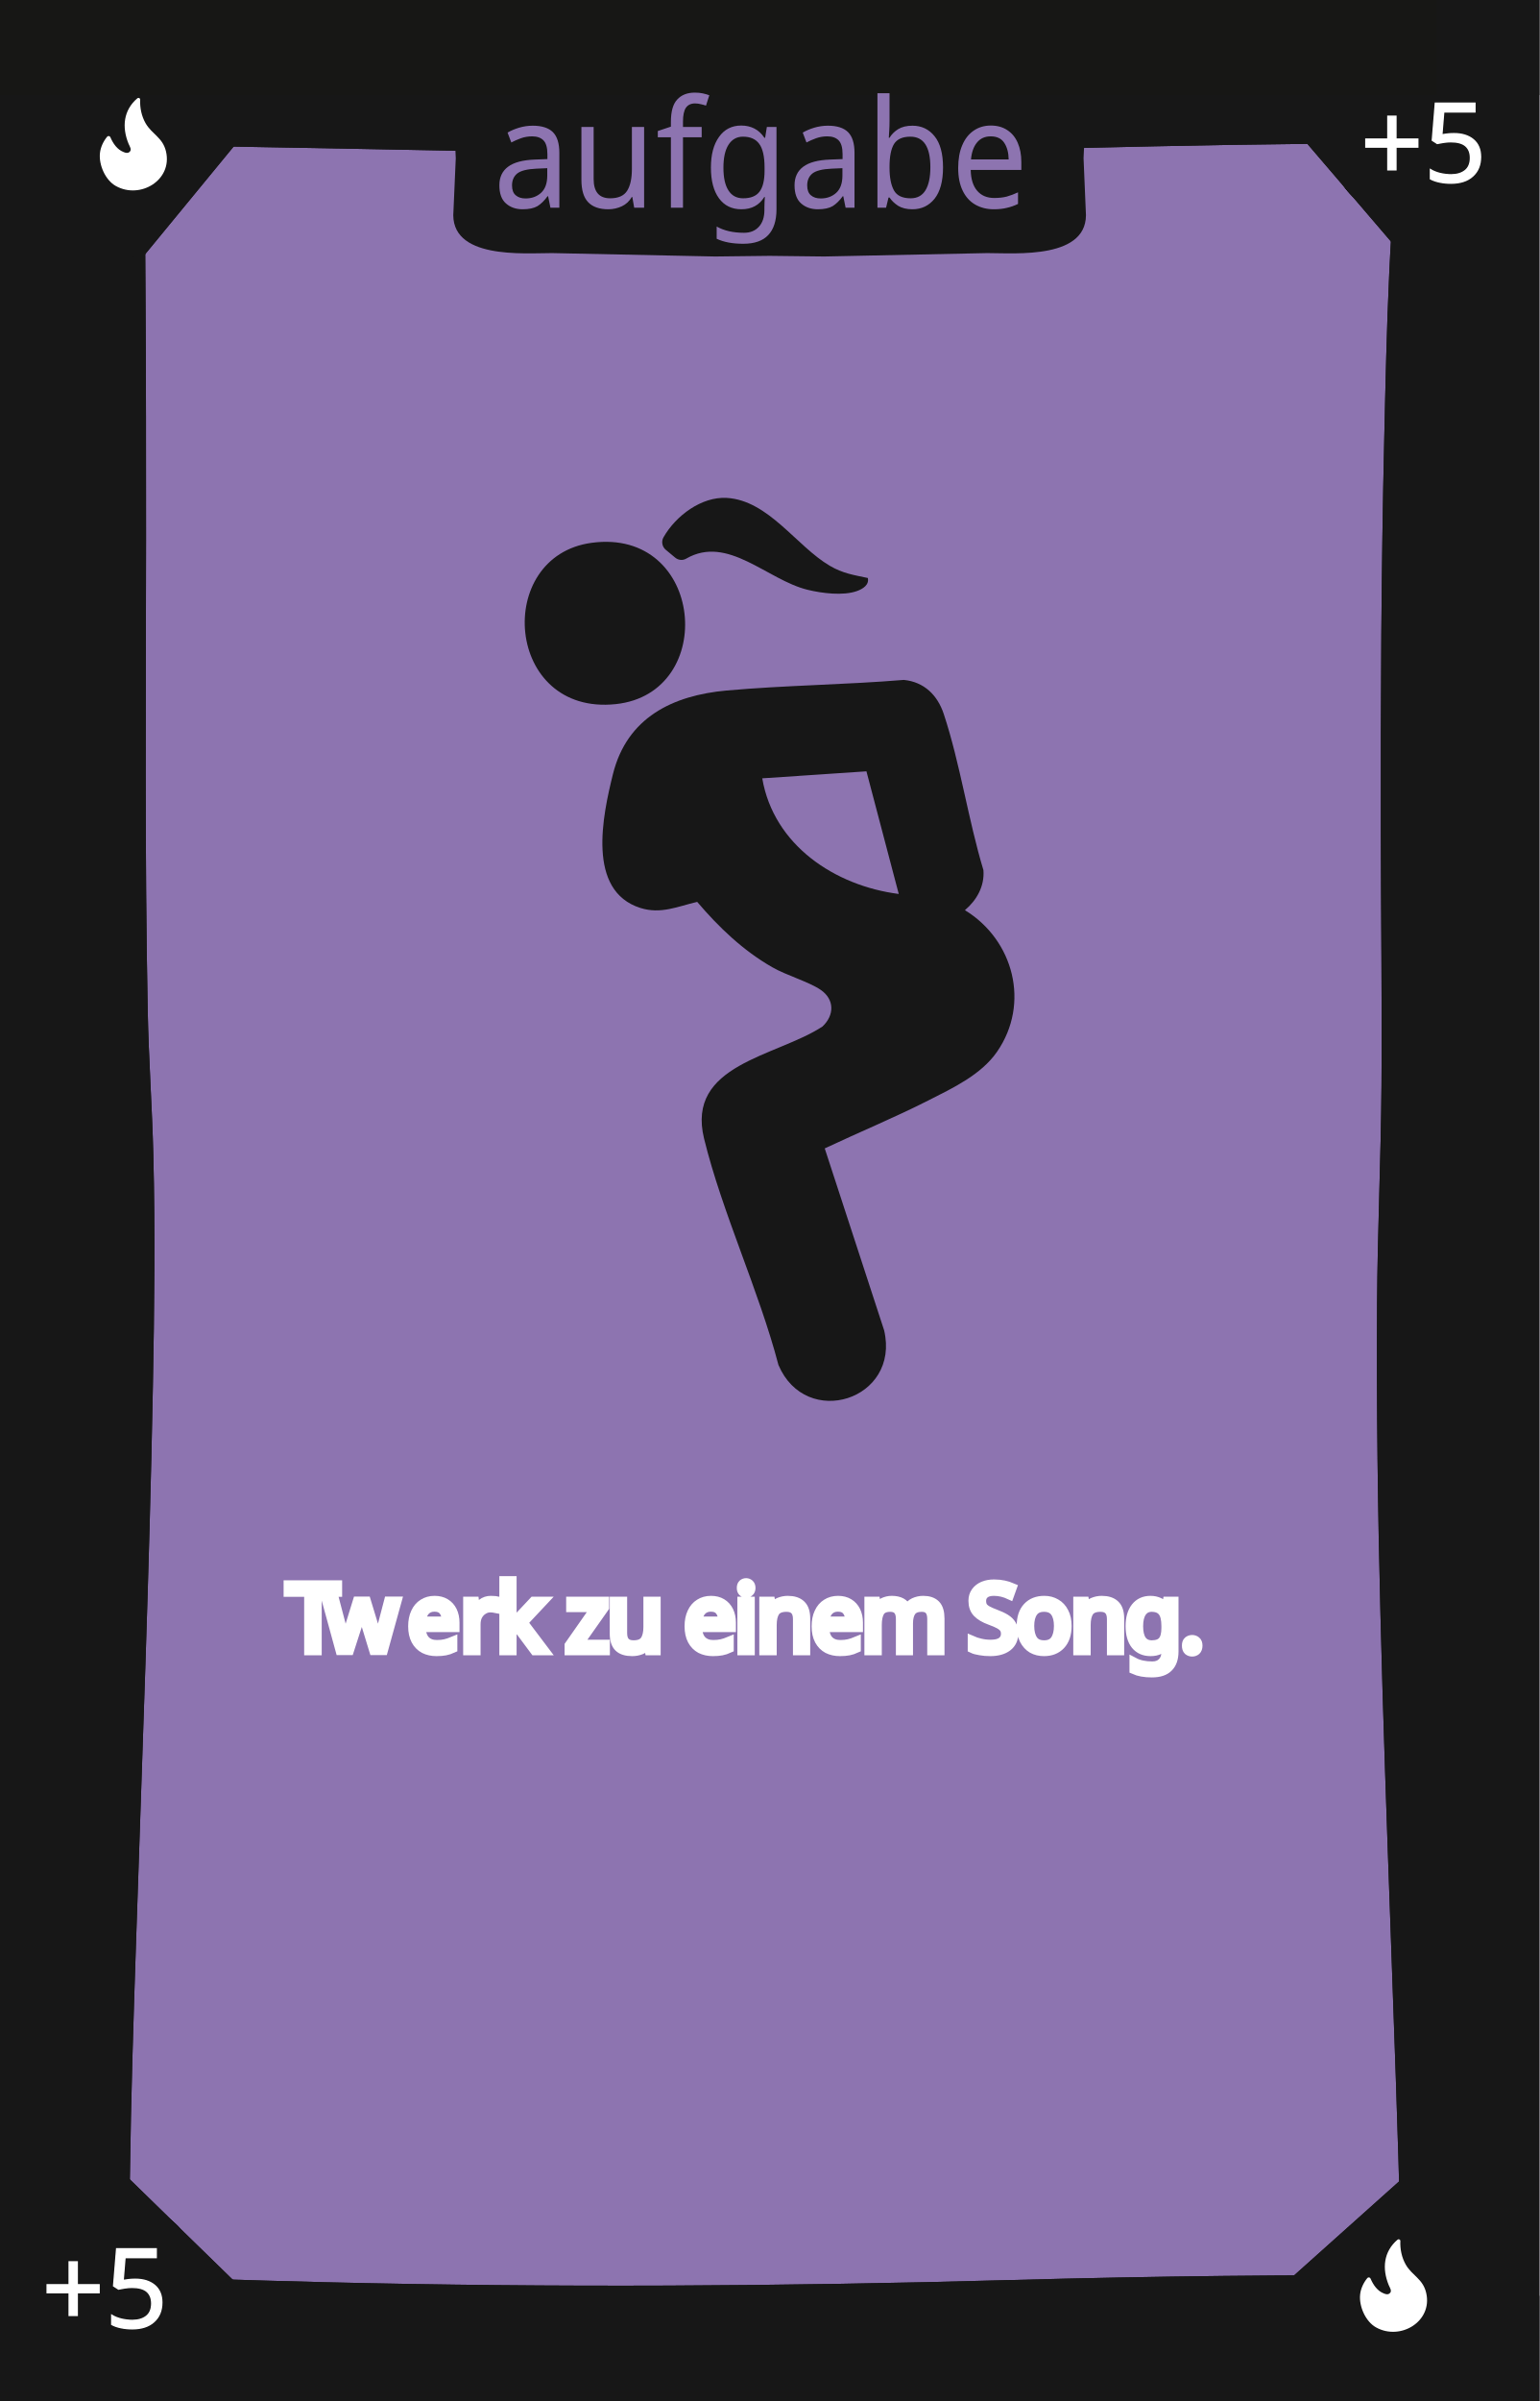
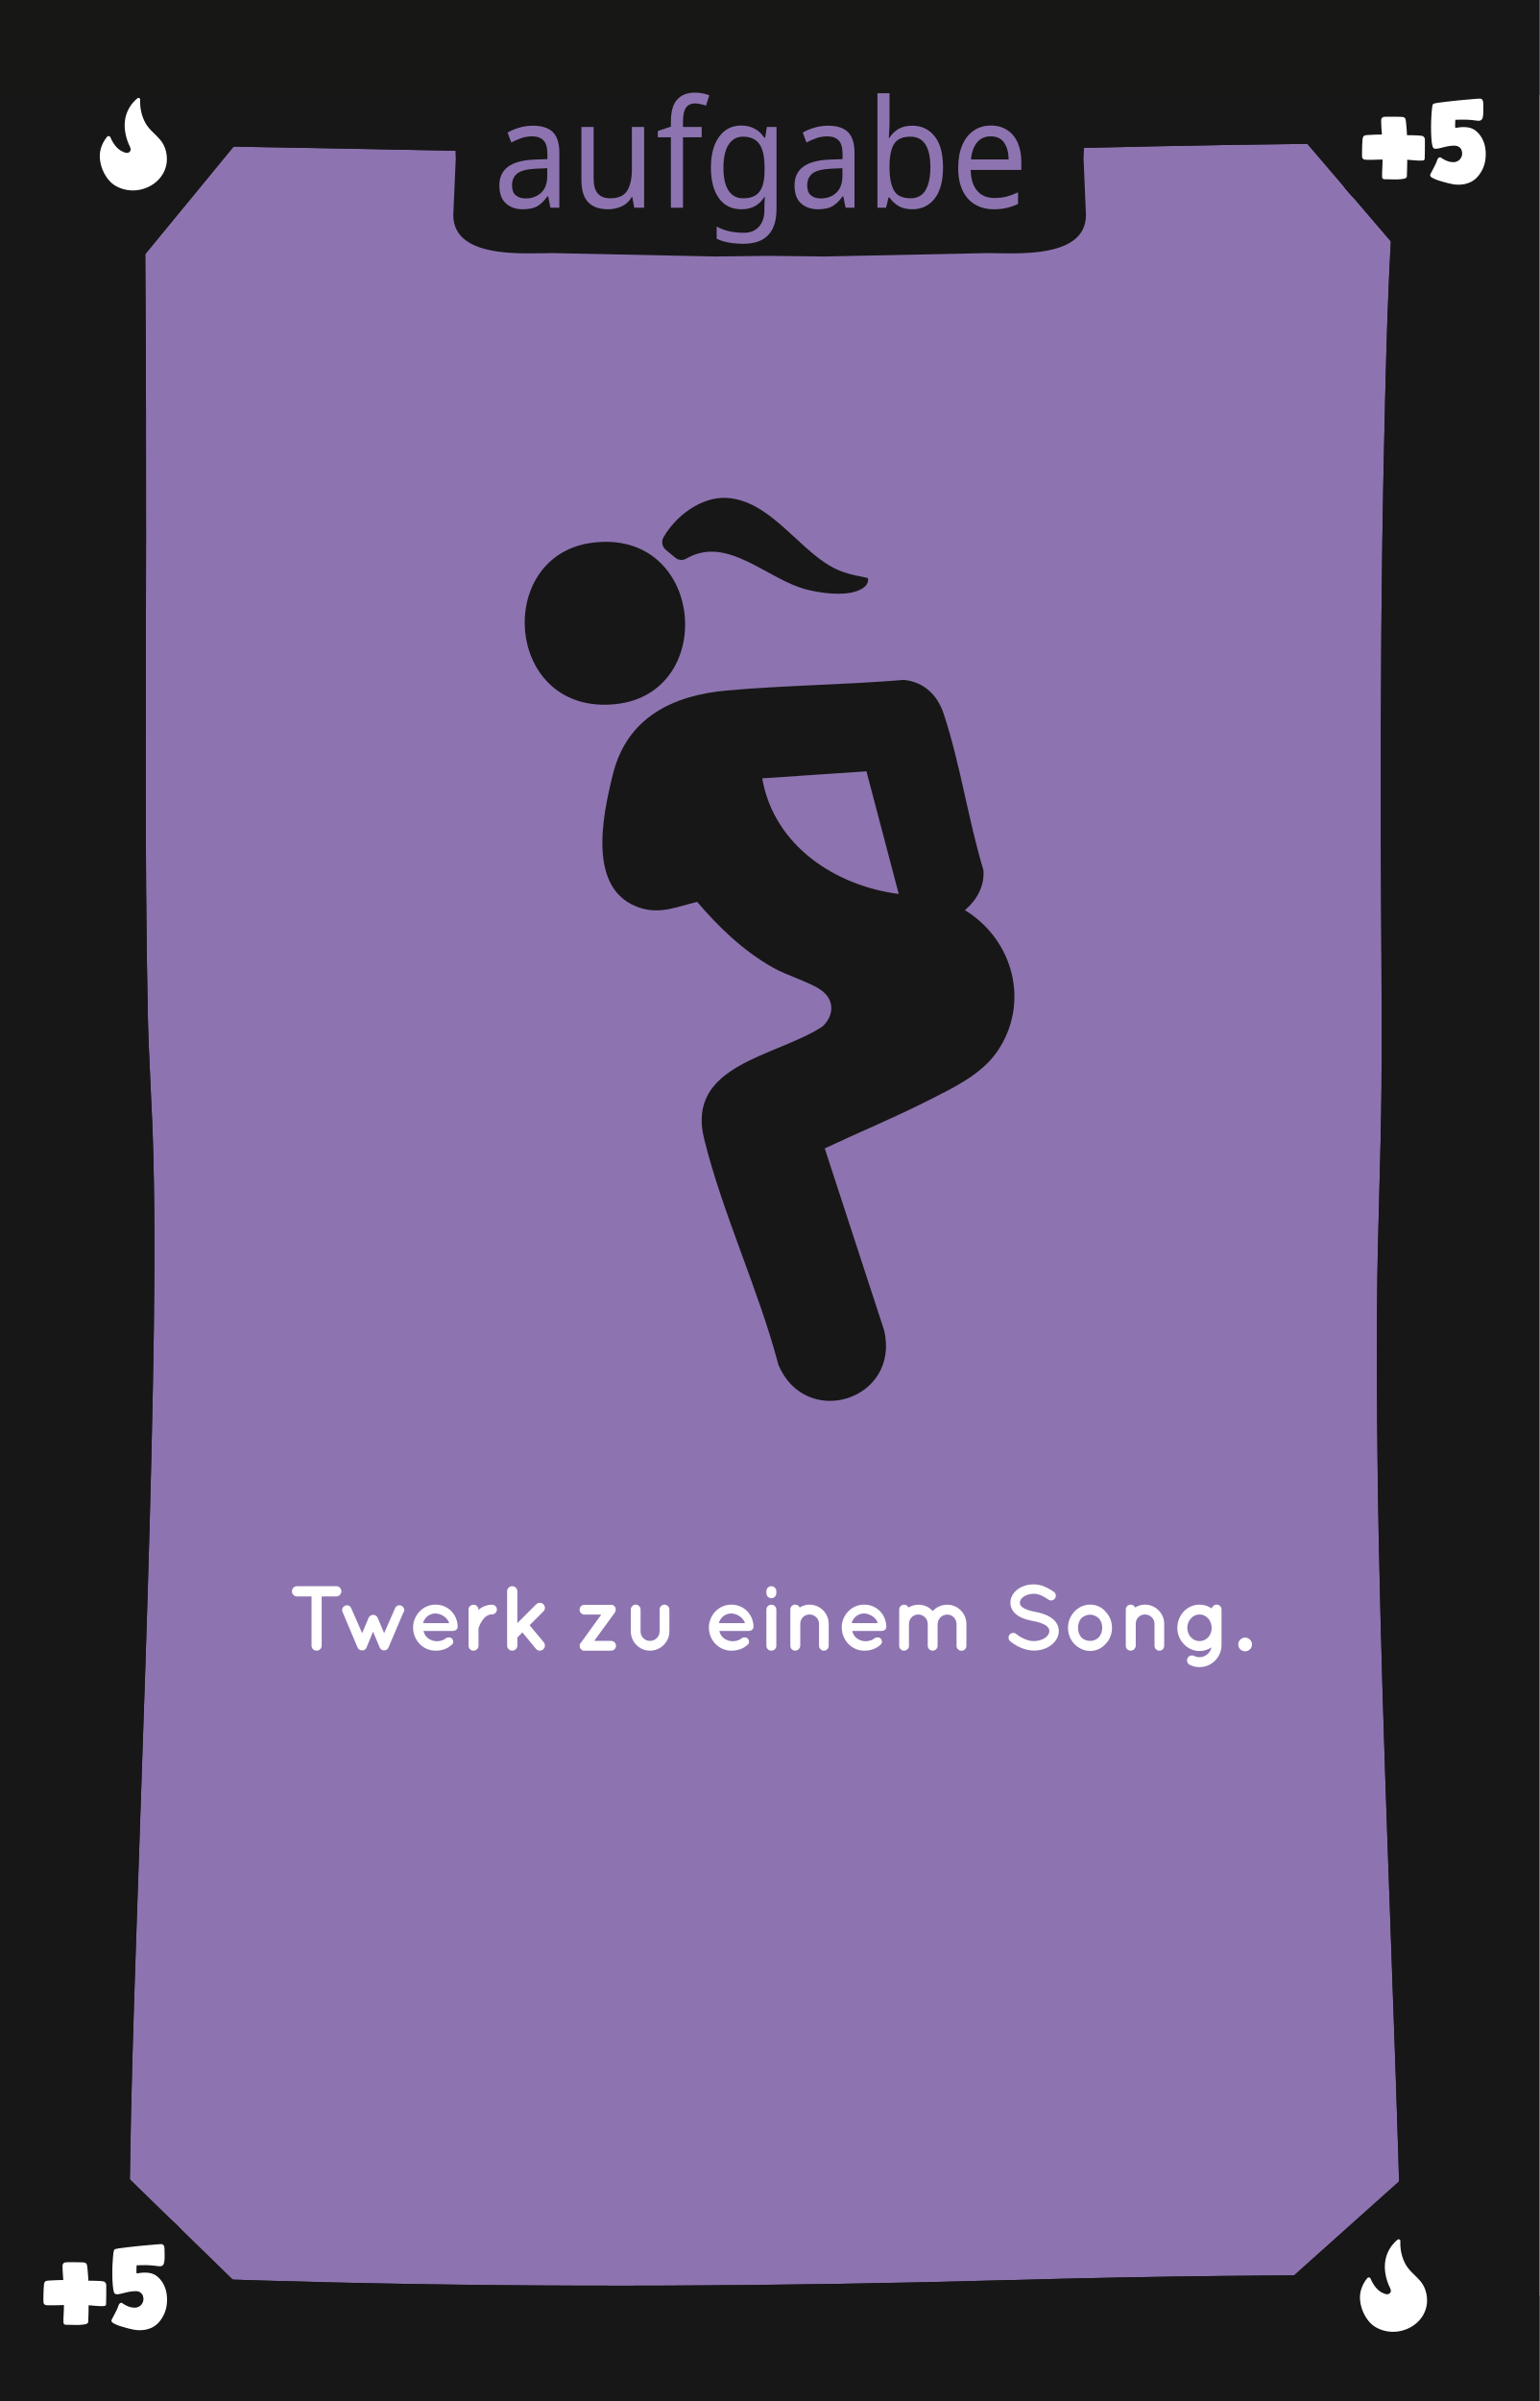
<svg xmlns="http://www.w3.org/2000/svg" viewBox="0 0 167.24 260.79">
  <defs>
    <style>
-       .cls-1, .cls-2, .cls-3, .cls-4 {
-         fill: none;
-       }
- 
-       .cls-5 {
+       .cls-1 {
        fill: #010101;
      }

-       .cls-2, .cls-6, .cls-3, .cls-4 {
-         stroke: #fff;
-       }
- 
-       .cls-2, .cls-7, .cls-8, .cls-3, .cls-9, .cls-4 {
-         font-family: QuicksandBold-Regular, Quicksand;
-         font-size: 10px;
-       }
- 
-       .cls-10 {
+       .cls-2 {
        fill: #171717;
      }

-       .cls-6 {
-         font-size: 12px;
+       .cls-3 {
+         stroke: #fff;
        stroke-miterlimit: 10;
        stroke-width: .15px;
      }

-       .cls-6, .cls-11 {
-         font-family: Namaku, Namaku;
-       }
- 
-       .cls-6, .cls-12, .cls-7, .cls-8, .cls-9 {
+       .cls-3, .cls-4 {
        fill: #fff;
      }

-       .cls-11 {
+       .cls-5 {
+         font-family: Namaku, Namaku;
        font-size: 15px;
      }

-       .cls-11, .cls-13 {
+       .cls-5, .cls-6 {
        fill: #8d74b0;
      }

-       .cls-14 {
+       .cls-7 {
        fill: #171715;
      }
- 
-       .cls-7, .cls-4 {
-         letter-spacing: -.02em;
-       }
- 
-       .cls-8, .cls-3 {
-         letter-spacing: -.12em;
-       }
- 
-       .cls-15 {
-         clip-path: url(#clippath);
-       }
    </style>
-     <clipPath id="clippath">
-       <rect class="cls-1" x="0" y="0" width="167.24" height="260.79" />
-     </clipPath>
  </defs>
  <g id="Background">
-     <rect class="cls-13" width="167.24" height="260.79" />
+     <rect class="cls-6" width="167.24" height="260.79" />
  </g>
  <g id="Rahmen">
-     <path class="cls-5" d="M151.9,23.16c9.65,0,9.67-15,0-15s-9.67,15,0,15h0Z" />
-     <path class="cls-5" d="M152.22,254.59c9.65,0,9.67-15,0-15s-9.67,15,0,15h0Z" />
-     <path class="cls-5" d="M14.14,254.72c9.65,0,9.67-15,0-15s-9.67,15,0,15h0Z" />
-     <path class="cls-10" d="M11.56,15.67c18.49.32,36.98.69,55.46,1.04,19.51.36,39.05-.42,58.56-.82,10.18-.21,20.36-.38,30.54-.21l-3.75-3.75c-1.46,11.81-1.7,23.8-1.97,35.69-.33,14.15-.39,28.31-.37,42.46.01,9.3.14,18.61.07,27.91-.06,7.86-.43,15.71-.48,23.57-.07,11.29.08,22.59.37,33.88.56,22.38,1.59,44.74,2.18,67.12.07,2.79.14,5.57.2,8.36l3.75-3.75c-15.41-.13-30.81.06-46.22.48-24.85.69-49.67.84-74.52.24-8.25-.2-16.49-.49-24.74-.73l3.75,3.75c-.56-4.87-.34-9.89-.27-14.78.11-8.38.38-16.76.66-25.14.66-20.11,1.45-40.22,1.83-60.34.16-8.4.26-16.81.05-25.21-.13-5.24-.51-10.46-.61-15.7-.33-17.03-.19-34.08-.18-51.11,0-8.91,0-17.82-.06-26.73-.04-5.94-.04-11.89-.34-17.82-.04-.72-.08-1.43-.15-2.15-.19-1.95-1.59-3.85-3.75-3.75-1.87.08-3.96,1.66-3.75,3.75.48,4.83.39,9.76.44,14.61.09,8.42.1,16.84.11,25.25,0,17.78-.1,35.55.11,53.33.06,5.22.27,10.41.52,15.62.36,7.73.31,15.47.21,23.21-.24,20.03-1.02,40.04-1.7,60.06-.3,8.95-.6,17.9-.79,26.85-.13,5.9-.3,11.84,0,17.74.04.78.09,1.55.18,2.32.24,2.06,1.53,3.69,3.75,3.75,18.27.53,36.53,1.09,54.81,1.16,23.38.09,46.73-.97,70.1-1.19,6.85-.06,13.71-.03,20.56.02,2,.02,3.79-1.73,3.75-3.75-.48-22.44-1.5-44.87-2.16-67.3-.33-11.25-.57-22.51-.6-33.77-.03-10.16.25-20.29.47-30.44.18-8.23-.03-16.48-.05-24.72-.03-13.94,0-27.88.25-41.82.23-12.54.48-25.14,1.72-37.62.11-1.1.23-2.21.37-3.31.25-2.04-1.92-3.72-3.75-3.75-19.14-.32-38.3.42-57.44.81-9.78.2-19.58.45-29.37.27-7.76-.14-15.52-.3-23.28-.45-11.49-.22-22.99-.44-34.48-.63-1.96-.03-3.84,1.75-3.75,3.75s1.65,3.71,3.75,3.75h0Z" />
-     <polygon class="cls-10" points="26.61 14.43 14.5 29.16 14.18 13.04 26.61 14.43" />
-     <polygon class="cls-10" points="140.79 14.16 152.35 27.66 154.57 11.89 140.79 14.16" />
-     <polygon class="cls-10" points="139.48 248.15 153.14 235.93 156.07 248.65 139.48 248.15" />
-     <polygon class="cls-10" points="12.9 235.54 26.24 248.54 12.31 249.36 12.9 235.54" />
-     <rect class="cls-10" width="10.32" height="260.79" />
-     <rect class="cls-10" y="249.36" width="167.24" height="11.43" />
-     <rect class="cls-14" width="167.24" height="10.33" />
-     <rect class="cls-10" x="156.12" width="11.13" height="260.79" />
-     <path class="cls-10" d="M117.73,17.19c0-.85.31-3.85,0-4.78-.82-2.49-3.11-2.81-5.35-2.81h-57.51c-2.24,0-4.53.32-5.35,2.81-.31.93,0,3.93,0,4.78l-.25,5.71c-.49,5.31,7.64,4.59,10.71,4.59l17.71.37,5.93-.07h0l5.93.07,17.71-.37c3.08,0,11.2.72,10.71-4.59l-.24-5.71Z" />
-     <path class="cls-5" d="M151.9,23.16c9.65,0,9.67-15,0-15s-9.67,15,0,15h0Z" />
-     <path class="cls-5" d="M152.22,254.59c9.65,0,9.67-15,0-15s-9.67,15,0,15h0Z" />
-     <path class="cls-5" d="M14.14,254.72c9.65,0,9.67-15,0-15s-9.67,15,0,15h0Z" />
-     <path class="cls-10" d="M11.56,15.67c18.49.32,36.98.69,55.46,1.04,19.51.36,39.05-.42,58.56-.82,10.18-.21,20.36-.38,30.54-.21l-3.75-3.75c-1.46,11.81-1.7,23.8-1.97,35.69-.33,14.15-.39,28.31-.37,42.46.01,9.3.14,18.61.07,27.91-.06,7.86-.43,15.71-.48,23.57-.07,11.29.08,22.59.37,33.88.56,22.38,1.59,44.74,2.18,67.12.07,2.79.14,5.57.2,8.36l3.75-3.75c-15.41-.13-30.81.06-46.22.48-24.85.69-49.67.84-74.52.24-8.25-.2-16.49-.49-24.74-.73l3.75,3.75c-.56-4.87-.34-9.89-.27-14.78.11-8.38.38-16.76.66-25.14.66-20.11,1.45-40.22,1.83-60.34.16-8.4.26-16.81.05-25.21-.13-5.24-.51-10.46-.61-15.7-.33-17.03-.19-34.08-.18-51.11,0-8.91,0-17.82-.06-26.73-.04-5.94-.04-11.89-.34-17.82-.04-.72-.08-1.43-.15-2.15-.19-1.95-1.59-3.85-3.75-3.75-1.87.08-3.96,1.66-3.75,3.75.48,4.83.39,9.76.44,14.61.09,8.42.1,16.84.11,25.25,0,17.78-.1,35.55.11,53.33.06,5.22.27,10.41.52,15.62.36,7.73.31,15.47.21,23.21-.24,20.03-1.02,40.04-1.7,60.06-.3,8.95-.6,17.9-.79,26.85-.13,5.9-.3,11.84,0,17.74.04.78.09,1.55.18,2.32.24,2.06,1.53,3.69,3.75,3.75,18.27.53,36.53,1.09,54.81,1.16,23.38.09,46.73-.97,70.1-1.19,6.85-.06,13.71-.03,20.56.02,2,.02,3.79-1.73,3.75-3.75-.48-22.44-1.5-44.87-2.16-67.3-.33-11.25-.57-22.51-.6-33.77-.03-10.16.25-20.29.47-30.44.18-8.23-.03-16.48-.05-24.72-.03-13.94,0-27.88.25-41.82.23-12.54.48-25.14,1.72-37.62.11-1.1.23-2.21.37-3.31.25-2.04-1.92-3.72-3.75-3.75-19.14-.32-38.3.42-57.44.81-9.78.2-19.58.45-29.37.27-7.76-.14-15.52-.3-23.28-.45-11.49-.22-22.99-.44-34.48-.63-1.96-.03-3.84,1.75-3.75,3.75s1.65,3.71,3.75,3.75h0Z" />
-     <polygon class="cls-10" points="26.61 14.43 14.5 29.16 14.18 13.04 26.61 14.43" />
-     <polygon class="cls-10" points="140.79 14.16 152.35 27.66 154.57 11.89 140.79 14.16" />
-     <polygon class="cls-10" points="139.48 248.15 153.14 235.93 156.07 248.65 139.48 248.15" />
-     <polygon class="cls-10" points="12.9 235.54 26.24 248.54 12.31 249.36 12.9 235.54" />
-     <rect class="cls-10" width="10.32" height="260.79" />
-     <rect class="cls-10" y="249.36" width="167.24" height="11.43" />
-     <rect class="cls-14" width="167.24" height="10.33" />
-     <rect class="cls-10" x="156.12" width="11.13" height="260.79" />
+     <path class="cls-1" d="M151.9,23.16c9.65,0,9.67-15,0-15s-9.67,15,0,15h0Z" />
+     <path class="cls-1" d="M152.22,254.59c9.65,0,9.67-15,0-15s-9.67,15,0,15h0Z" />
+     <path class="cls-1" d="M14.14,254.72c9.65,0,9.67-15,0-15s-9.67,15,0,15h0Z" />
+     <path class="cls-2" d="M11.56,15.67c18.49.32,36.98.69,55.46,1.04,19.51.36,39.05-.42,58.56-.82,10.18-.21,20.36-.38,30.54-.21l-3.75-3.75c-1.46,11.81-1.7,23.8-1.97,35.69-.33,14.15-.39,28.31-.37,42.46.01,9.3.14,18.61.07,27.91-.06,7.86-.43,15.71-.48,23.57-.07,11.29.08,22.59.37,33.88.56,22.38,1.59,44.74,2.18,67.12.07,2.79.14,5.57.2,8.36l3.75-3.75c-15.41-.13-30.81.06-46.22.48-24.85.69-49.67.84-74.52.24-8.25-.2-16.49-.49-24.74-.73l3.75,3.75c-.56-4.87-.34-9.89-.27-14.78.11-8.38.38-16.76.66-25.14.66-20.11,1.45-40.22,1.83-60.34.16-8.4.26-16.81.05-25.21-.13-5.24-.51-10.46-.61-15.7-.33-17.03-.19-34.08-.18-51.11,0-8.91,0-17.82-.06-26.73-.04-5.94-.04-11.89-.34-17.82-.04-.72-.08-1.43-.15-2.15-.19-1.95-1.59-3.85-3.75-3.75-1.87.08-3.96,1.66-3.75,3.75.48,4.83.39,9.76.44,14.61.09,8.42.1,16.84.11,25.25,0,17.78-.1,35.55.11,53.33.06,5.22.27,10.41.52,15.62.36,7.73.31,15.47.21,23.21-.24,20.03-1.02,40.04-1.7,60.06-.3,8.95-.6,17.9-.79,26.85-.13,5.9-.3,11.84,0,17.74.04.78.09,1.55.18,2.32.24,2.06,1.53,3.69,3.75,3.75,18.27.53,36.53,1.09,54.81,1.16,23.38.09,46.73-.97,70.1-1.19,6.85-.06,13.71-.03,20.56.02,2,.02,3.79-1.73,3.75-3.75-.48-22.44-1.5-44.87-2.16-67.3-.33-11.25-.57-22.51-.6-33.77-.03-10.16.25-20.29.47-30.44.18-8.23-.03-16.48-.05-24.72-.03-13.94,0-27.88.25-41.82.23-12.54.48-25.14,1.72-37.62.11-1.1.23-2.21.37-3.31.25-2.04-1.92-3.72-3.75-3.75-19.14-.32-38.3.42-57.44.81-9.78.2-19.58.45-29.37.27-7.76-.14-15.52-.3-23.28-.45-11.49-.22-22.99-.44-34.48-.63-1.96-.03-3.84,1.75-3.75,3.75s1.65,3.71,3.75,3.75h0Z" />
+     <polygon class="cls-2" points="26.61 14.43 14.5 29.16 14.18 13.04 26.61 14.43" />
+     <polygon class="cls-2" points="140.79 14.16 152.35 27.66 154.57 11.89 140.79 14.16" />
+     <polygon class="cls-2" points="139.48 248.15 153.14 235.93 156.07 248.65 139.48 248.15" />
+     <polygon class="cls-2" points="12.9 235.54 26.24 248.54 12.31 249.36 12.9 235.54" />
+     <rect class="cls-2" width="10.32" height="260.79" />
+     <rect class="cls-2" y="249.36" width="167.24" height="11.43" />
+     <rect class="cls-7" width="167.24" height="10.33" />
+     <rect class="cls-2" x="156.12" width="11.13" height="260.79" />
+     <path class="cls-2" d="M117.73,17.19c0-.85.31-3.85,0-4.78-.82-2.49-3.11-2.81-5.35-2.81h-57.51c-2.24,0-4.53.32-5.35,2.81-.31.93,0,3.93,0,4.78l-.25,5.71c-.49,5.31,7.64,4.59,10.71,4.59l17.71.37,5.93-.07h0l5.93.07,17.71-.37c3.08,0,11.2.72,10.71-4.59l-.24-5.71Z" />
+     <path class="cls-1" d="M151.9,23.16c9.65,0,9.67-15,0-15s-9.67,15,0,15h0Z" />
+     <path class="cls-1" d="M152.22,254.59c9.65,0,9.67-15,0-15s-9.67,15,0,15h0Z" />
+     <path class="cls-1" d="M14.14,254.72c9.65,0,9.67-15,0-15s-9.67,15,0,15h0Z" />
+     <path class="cls-2" d="M11.56,15.67c18.49.32,36.98.69,55.46,1.04,19.51.36,39.05-.42,58.56-.82,10.18-.21,20.36-.38,30.54-.21l-3.75-3.75c-1.46,11.81-1.7,23.8-1.97,35.69-.33,14.15-.39,28.31-.37,42.46.01,9.3.14,18.61.07,27.91-.06,7.86-.43,15.71-.48,23.57-.07,11.29.08,22.59.37,33.88.56,22.38,1.59,44.74,2.18,67.12.07,2.79.14,5.57.2,8.36l3.75-3.75c-15.41-.13-30.81.06-46.22.48-24.85.69-49.67.84-74.52.24-8.25-.2-16.49-.49-24.74-.73l3.75,3.75c-.56-4.87-.34-9.89-.27-14.78.11-8.38.38-16.76.66-25.14.66-20.11,1.45-40.22,1.83-60.34.16-8.4.26-16.81.05-25.21-.13-5.24-.51-10.46-.61-15.7-.33-17.03-.19-34.08-.18-51.11,0-8.91,0-17.82-.06-26.73-.04-5.94-.04-11.89-.34-17.82-.04-.72-.08-1.43-.15-2.15-.19-1.95-1.59-3.85-3.75-3.75-1.87.08-3.96,1.66-3.75,3.75.48,4.83.39,9.76.44,14.61.09,8.42.1,16.84.11,25.25,0,17.78-.1,35.55.11,53.33.06,5.22.27,10.41.52,15.62.36,7.73.31,15.47.21,23.21-.24,20.03-1.02,40.04-1.7,60.06-.3,8.95-.6,17.9-.79,26.85-.13,5.9-.3,11.84,0,17.74.04.78.09,1.55.18,2.32.24,2.06,1.53,3.69,3.75,3.75,18.27.53,36.53,1.09,54.81,1.16,23.38.09,46.73-.97,70.1-1.19,6.85-.06,13.71-.03,20.56.02,2,.02,3.79-1.73,3.75-3.75-.48-22.44-1.5-44.87-2.16-67.3-.33-11.25-.57-22.51-.6-33.77-.03-10.16.25-20.29.47-30.44.18-8.23-.03-16.48-.05-24.72-.03-13.94,0-27.88.25-41.82.23-12.54.48-25.14,1.72-37.62.11-1.1.23-2.21.37-3.31.25-2.04-1.92-3.72-3.75-3.75-19.14-.32-38.3.42-57.44.81-9.78.2-19.58.45-29.37.27-7.76-.14-15.52-.3-23.28-.45-11.49-.22-22.99-.44-34.48-.63-1.96-.03-3.84,1.75-3.75,3.75s1.65,3.71,3.75,3.75h0Z" />
+     <polygon class="cls-2" points="26.61 14.43 14.5 29.16 14.18 13.04 26.61 14.43" />
+     <polygon class="cls-2" points="140.79 14.16 152.35 27.66 154.57 11.89 140.79 14.16" />
+     <polygon class="cls-2" points="139.48 248.15 153.14 235.93 156.07 248.65 139.48 248.15" />
+     <polygon class="cls-2" points="12.9 235.54 26.24 248.54 12.31 249.36 12.9 235.54" />
+     <rect class="cls-2" width="10.32" height="260.79" />
+     <rect class="cls-2" y="249.36" width="167.24" height="11.43" />
+     <rect class="cls-7" width="167.24" height="10.33" />
+     <rect class="cls-2" x="156.12" width="11.13" height="260.79" />
  </g>
  <g id="Kategorie_Name" data-name="Kategorie Name">
-     <text class="cls-11" transform="translate(53.57 22.56) scale(1 1.09)">
+     <text class="cls-5" transform="translate(53.57 22.56) scale(1 1.09)">
      <tspan x="0" y="0">aufgabe</tspan>
    </text>
  </g>
  <g id="Schlücke">
-     <text class="cls-6" transform="translate(4.53 252.82)">
-       <tspan x="0" y="0">+5</tspan>
-     </text>
-     <text class="cls-6" transform="translate(147.81 19.77)">
-       <tspan x="0" y="0">+5</tspan>
-     </text>
+     <g>
+       <path class="cls-3" d="M9.55,250.32s0,.17,0,.37c0,.2,0,.41-.01.64,0,.23-.01.43-.02.61,0,.18-.01.27-.01.28-.03.08-.13.14-.31.17-.17.03-.36.05-.58.06s-.42,0-.62,0c-.2,0-.34-.01-.42-.01-.04,0-.09,0-.15,0-.06,0-.12,0-.18,0s-.12,0-.17-.02c-.05-.02-.09-.04-.1-.08,0-.02-.01-.07-.01-.16s0-.21,0-.35.01-.29.02-.45.01-.31.02-.46c0-.15,0-.28.01-.39,0-.11,0-.19,0-.24-.07,0-.21,0-.43.01s-.43.01-.67.02c-.23,0-.44,0-.64,0-.19,0-.31-.02-.35-.04-.06-.03-.11-.09-.13-.17,0-.03-.01-.15-.01-.34s0-.41.01-.65c0-.24.02-.46.03-.66.01-.2.02-.33.03-.39.02-.11.07-.19.16-.24.04-.02.15-.04.33-.05.18-.01.38-.02.59-.03s.42-.01.61-.02c.2,0,.33,0,.4,0,0-.07,0-.2-.02-.38-.02-.18-.03-.37-.04-.56,0-.19-.01-.37-.02-.53s0-.27.03-.31c.04-.07.1-.12.17-.14.02,0,.13-.01.33-.02.2,0,.41,0,.65,0,.24,0,.46,0,.67.01s.34,0,.39.02c.05,0,.09.02.14.04.04.02.08.05.1.1.02.06.05.17.07.34s.04.35.05.55c.01.2.02.38.04.56.01.18.02.31.02.39.12,0,.26,0,.41,0,.16,0,.31,0,.47.01.16,0,.32.01.47.02s.28.03.4.05c.06.05.11.09.14.13.03.04.05.1.05.19v.63c0,.16,0,.32,0,.5s0,.34-.01.49c0,.15,0,.27-.01.37,0,.1-.01.15-.02.16-.02.04-.12.06-.3.06s-.37,0-.58-.02c-.21-.01-.42-.03-.61-.05-.2-.02-.33-.03-.39-.03Z" />
+       <path class="cls-3" d="M14.79,247.02c.17-.03.35-.06.53-.08.19-.02.38-.03.56-.02.19,0,.37.04.55.08.18.05.34.12.49.23.3.22.55.5.73.82s.31.67.37,1.05c.06.38.07.76.03,1.15-.04.39-.14.75-.3,1.1-.16.34-.36.65-.62.92-.26.27-.57.47-.93.59-.22.08-.44.13-.67.15-.23.02-.46.02-.69,0-.06,0-.17-.03-.33-.05-.16-.03-.33-.07-.53-.12-.2-.05-.4-.11-.61-.17-.21-.06-.41-.12-.58-.19-.18-.07-.32-.14-.44-.21-.12-.07-.17-.14-.17-.22,0-.02.03-.09.1-.21.06-.12.14-.26.22-.42.08-.16.16-.31.23-.45.07-.14.12-.25.14-.31,0-.03.02-.08.04-.13.02-.06.04-.11.07-.16.02-.05.05-.1.09-.13s.08-.05.13-.04c.38.26.72.42,1.01.48.29.06.54.07.74,0,.2-.06.36-.17.48-.32.12-.15.19-.32.22-.5.03-.18,0-.35-.05-.52s-.17-.3-.32-.41c-.12-.08-.27-.13-.44-.14-.17-.01-.35,0-.53.02s-.37.06-.56.1-.37.09-.53.13c-.16.04-.3.07-.43.08-.12.01-.21,0-.26-.04-.06-.05-.11-.19-.15-.44-.04-.24-.06-.53-.08-.87s-.02-.7-.02-1.08.02-.74.04-1.07c.02-.33.04-.61.07-.84.03-.23.06-.36.09-.39.02-.02.16-.06.41-.1.25-.04.56-.08.92-.12.36-.04.75-.08,1.17-.13.42-.04.81-.08,1.18-.11.36-.03.68-.06.94-.08.26-.02.42-.03.47-.02.06,0,.11.03.14.08.03.04.05.09.07.15.01.06.02.12.02.18,0,.06,0,.12,0,.17,0,.08,0,.2.01.35,0,.15,0,.31,0,.47s-.02.31-.04.45-.06.24-.11.29c-.06.07-.15.11-.26.11-.11,0-.21,0-.29-.02-.36-.06-.75-.09-1.16-.1-.42,0-.81,0-1.18.02,0,.18-.01.35-.02.52s0,.34.02.52Z" />
+     </g>
+     <g>
+       <path class="cls-3" d="M152.82,17.28s0,.17,0,.37c0,.2,0,.41-.01.64,0,.23-.01.43-.02.61,0,.18-.01.27-.01.28-.03.08-.13.14-.31.17-.17.03-.36.05-.58.06s-.42,0-.62,0c-.2,0-.34-.01-.42-.01-.04,0-.09,0-.15,0-.06,0-.12,0-.18,0s-.12,0-.17-.02c-.05-.02-.09-.04-.1-.08,0-.02-.01-.07-.01-.16s0-.21,0-.35.01-.29.02-.45.01-.31.02-.46c0-.15,0-.28.01-.39,0-.11,0-.19,0-.24-.07,0-.21,0-.43.01s-.43.01-.67.02c-.23,0-.44,0-.64,0-.19,0-.31-.02-.35-.04-.06-.03-.11-.09-.13-.17,0-.03-.01-.15-.01-.34s0-.41.01-.65c0-.24.02-.46.03-.66.01-.2.02-.33.03-.39.02-.11.07-.19.16-.24.04-.02.15-.04.33-.05.18-.01.38-.02.59-.03s.42-.01.61-.02c.2,0,.33,0,.4,0,0-.07,0-.2-.02-.38-.02-.18-.03-.37-.04-.56,0-.19-.01-.37-.02-.53s0-.27.03-.31c.04-.07.1-.12.17-.14.02,0,.13-.01.33-.02.2,0,.41,0,.65,0,.24,0,.46,0,.67.01s.34,0,.39.02c.05,0,.09.02.14.04.04.02.08.05.1.1.02.06.05.17.07.34s.04.35.05.55c.01.2.02.38.04.56.01.18.02.31.02.39.12,0,.26,0,.41,0,.16,0,.31,0,.47.01.16,0,.32.01.47.02s.28.03.4.05c.06.05.11.09.14.13.03.04.05.1.05.19v.63c0,.16,0,.32,0,.5s0,.34-.01.49c0,.15,0,.27-.01.37,0,.1-.01.15-.02.16-.02.04-.12.06-.3.06s-.37,0-.58-.02c-.21-.01-.42-.03-.61-.05-.2-.02-.33-.03-.39-.03Z" />
+       <path class="cls-3" d="M158.07,13.98c.17-.03.35-.06.53-.08.19-.02.38-.03.56-.02.19,0,.37.04.55.08.18.05.34.12.49.23.3.22.55.5.73.82s.31.67.37,1.05c.06.38.07.76.03,1.15-.04.39-.14.75-.3,1.1-.16.34-.36.65-.62.92-.26.27-.57.47-.93.59-.22.08-.44.13-.67.15-.23.02-.46.02-.69,0-.06,0-.17-.03-.33-.05-.16-.03-.33-.07-.53-.12-.2-.05-.4-.11-.61-.17-.21-.06-.41-.12-.58-.19-.18-.07-.32-.14-.44-.21-.12-.07-.17-.14-.17-.22,0-.02.03-.09.1-.21.06-.12.14-.26.22-.42.08-.16.16-.31.23-.45.07-.14.12-.25.14-.31,0-.03.02-.08.04-.13.02-.06.04-.11.07-.16.02-.05.05-.1.09-.13s.08-.05.13-.04c.38.26.72.42,1.01.48.29.06.54.07.74,0,.2-.06.36-.17.48-.32.12-.15.19-.32.22-.5.03-.18,0-.35-.05-.52s-.17-.3-.32-.41c-.12-.08-.27-.13-.44-.14-.17-.01-.35,0-.53.02s-.37.06-.56.1-.37.09-.53.13c-.16.04-.3.07-.43.08-.12.01-.21,0-.26-.04-.06-.05-.11-.19-.15-.44-.04-.24-.06-.53-.08-.87s-.02-.7-.02-1.08.02-.74.04-1.07c.02-.33.04-.61.07-.84.03-.23.06-.36.09-.39.02-.02.16-.06.41-.1.25-.04.56-.08.92-.12.36-.04.75-.08,1.17-.13.42-.04.81-.08,1.18-.11.36-.03.68-.06.94-.08.26-.02.42-.03.47-.02.06,0,.11.03.14.08.03.04.05.09.07.15.01.06.02.12.02.18,0,.06,0,.12,0,.17,0,.08,0,.2.01.35,0,.15,0,.31,0,.47s-.02.31-.04.45-.06.24-.11.29c-.06.07-.15.11-.26.11-.11,0-.21,0-.29-.02-.36-.06-.75-.09-1.16-.1-.42,0-.81,0-1.18.02,0,.18-.01.35-.02.52s0,.34.02.52Z" />
+     </g>
  </g>
  <g id="Motive">
    <g>
-       <path class="cls-10" d="M89.61,124.74l6.45,19.75c1.78,7.57-8.49,10.81-11.48,3.77-2.14-8.15-6.09-16.48-8.08-24.58s7.83-8.89,12.86-12.18c1.3-1.22,1.34-2.94-.2-3.99-1.27-.87-3.72-1.57-5.25-2.45-3.18-1.82-5.8-4.33-8.16-7.1-2.14.5-3.94,1.36-6.17.66-5.87-1.86-4.1-10.04-2.98-14.55,1.53-6.12,6.46-8.54,12.36-9.07,6.38-.57,12.85-.62,19.24-1.15,2.21.22,3.66,1.65,4.34,3.7,1.78,5.37,2.66,11.5,4.31,16.96.14,1.73-.72,3.26-2.01,4.35,5.3,3.24,7.11,10.14,3.49,15.38-1.73,2.5-4.79,3.93-7.45,5.28-3.69,1.87-7.54,3.46-11.28,5.22ZM97.65,97.1l-3.51-13.32-11.32.76c1.24,7.26,7.89,11.67,14.83,12.56Z" />
-       <path class="cls-10" d="M64.28,58.96c12.26-1.66,13.78,16.34,2.62,17.52-12.04,1.27-13.29-16.08-2.62-17.52Z" />
-       <path class="cls-10" d="M94.29,62.78c.17.76-.56,1.19-1.16,1.41-1.49.55-3.85.25-5.39-.13-4.41-1.08-8.66-6-13.19-3.38-.38.22-.86.17-1.2-.12l-1.01-.84c-.4-.33-.51-.91-.25-1.36,1.35-2.37,4.15-4.43,6.86-4.28,4.56.26,7.59,5.26,11.22,7.38,1.4.82,2.56.99,4.12,1.32Z" />
+       <path class="cls-2" d="M89.61,124.74l6.45,19.75c1.78,7.57-8.49,10.81-11.48,3.77-2.14-8.15-6.09-16.48-8.08-24.58s7.83-8.89,12.86-12.18c1.3-1.22,1.34-2.94-.2-3.99-1.27-.87-3.72-1.57-5.25-2.45-3.18-1.82-5.8-4.33-8.16-7.1-2.14.5-3.94,1.36-6.17.66-5.87-1.86-4.1-10.04-2.98-14.55,1.53-6.12,6.46-8.54,12.36-9.07,6.38-.57,12.85-.62,19.24-1.15,2.21.22,3.66,1.65,4.34,3.7,1.78,5.37,2.66,11.5,4.31,16.96.14,1.73-.72,3.26-2.01,4.35,5.3,3.24,7.11,10.14,3.49,15.38-1.73,2.5-4.79,3.93-7.45,5.28-3.69,1.87-7.54,3.46-11.28,5.22ZM97.65,97.1l-3.51-13.32-11.32.76c1.24,7.26,7.89,11.67,14.83,12.56Z" />
+       <path class="cls-2" d="M64.28,58.96c12.26-1.66,13.78,16.34,2.62,17.52-12.04,1.27-13.29-16.08-2.62-17.52Z" />
+       <path class="cls-2" d="M94.29,62.78c.17.76-.56,1.19-1.16,1.41-1.49.55-3.85.25-5.39-.13-4.41-1.08-8.66-6-13.19-3.38-.38.22-.86.17-1.2-.12l-1.01-.84c-.4-.33-.51-.91-.25-1.36,1.35-2.37,4.15-4.43,6.86-4.28,4.56.26,7.59,5.26,11.22,7.38,1.4.82,2.56.99,4.12,1.32Z" />
    </g>
  </g>
  <g id="Kateg._Symbol" data-name="Kateg. Symbol">
    <g id="jCvsG5">
-       <path class="cls-12" d="M14.94,10.67c.12-.09.3,0,.29.15-.04.89.15,1.8.59,2.57.7,1.21,1.87,1.54,2.22,3.08.71,3.1-2.81,5.2-5.44,3.74-1.15-.63-1.88-2.3-1.74-3.58.07-.65.37-1.28.78-1.78.1-.12.29-.09.35.05.29.68.74,1.35,1.45,1.62.21.08.41.15.61,0,.33-.24.03-.63-.08-.9-.74-1.8-.57-3.64.95-4.94,0,0,0,0,.01,0h0Z" />
+       <path class="cls-4" d="M14.94,10.67c.12-.09.3,0,.29.15-.04.89.15,1.8.59,2.57.7,1.21,1.87,1.54,2.22,3.08.71,3.1-2.81,5.2-5.44,3.74-1.15-.63-1.88-2.3-1.74-3.58.07-.65.37-1.28.78-1.78.1-.12.29-.09.35.05.29.68.74,1.35,1.45,1.62.21.08.41.15.61,0,.33-.24.03-.63-.08-.9-.74-1.8-.57-3.64.95-4.94,0,0,0,0,.01,0h0Z" />
    </g>
    <g id="jCvsG5-2" data-name="jCvsG5">
-       <path class="cls-12" d="M151.86,243.26c.12-.09.3,0,.29.15-.04.89.15,1.8.59,2.57.7,1.21,1.87,1.54,2.22,3.08.71,3.1-2.81,5.2-5.44,3.74-1.15-.63-1.88-2.3-1.74-3.58.07-.65.37-1.28.78-1.78.1-.12.29-.09.35.05.29.68.74,1.35,1.45,1.62.21.08.41.15.61,0,.33-.24.03-.63-.08-.9-.74-1.8-.57-3.64.95-4.94,0,0,0,0,.01,0h0Z" />
+       <path class="cls-4" d="M151.86,243.26c.12-.09.3,0,.29.15-.04.89.15,1.8.59,2.57.7,1.21,1.87,1.54,2.22,3.08.71,3.1-2.81,5.2-5.44,3.74-1.15-.63-1.88-2.3-1.74-3.58.07-.65.37-1.28.78-1.78.1-.12.29-.09.35.05.29.68.74,1.35,1.45,1.62.21.08.41.15.61,0,.33-.24.03-.63-.08-.9-.74-1.8-.57-3.64.95-4.94,0,0,0,0,.01,0h0Z" />
    </g>
  </g>
  <g id="Kartentext">
    <g>
-       <g class="cls-15">
-         <text class="cls-3" transform="translate(31.22 179.29)">
-           <tspan x="0" y="0">Tw</tspan>
-         </text>
-         <text class="cls-2" transform="translate(44.3 179.29)">
-           <tspan x="0" y="0">e</tspan>
-         </text>
-         <text class="cls-4" transform="translate(49.98 179.29)">
-           <tspan x="0" y="0">rk zu einem Song.</tspan>
-         </text>
+       <g>
+         <path class="cls-4" d="M36.54,173.4h-1.59v5.34c0,.31-.24.55-.55.55s-.55-.24-.55-.55v-5.34h-1.58c-.31,0-.55-.26-.55-.56s.24-.55.55-.55h4.27c.3,0,.55.24.55.55s-.25.56-.55.56Z" />
+         <path class="cls-4" d="M43.85,175.09l-1.65,3.88s-.02.05-.04.08c0,0-.01,0-.01,0,0,.02-.03.04-.05.06,0,0-.02,0-.02,0-.02.02-.04.04-.06.05,0,0,0,0,0,.02-.03.02-.05.04-.09.05,0,0-.01,0-.01,0-.02,0-.05,0-.08.02h-.02s-.06,0-.1,0c-.03,0-.06,0-.09,0h-.02s-.04-.02-.07-.02h-.02s-.06-.04-.09-.07h0s-.04-.04-.06-.06c0,0-.02,0-.02,0-.02-.02-.04-.04-.05-.06,0,0,0,0,0,0-.02-.03-.03-.06-.04-.08l-.73-1.73-.71,1.73s-.03.05-.05.08h0s-.04.05-.06.07c0,0,0,0,0,0-.02.02-.04.04-.06.06-.04.03-.06.05-.09.06h-.02s-.01,0-.01,0c-.02,0-.05,0-.06.02h-.02s-.07,0-.1,0c-.04,0-.07,0-.1,0h-.03s-.04-.02-.06-.02t-.02,0s-.07-.03-.09-.06t-.01,0s-.03-.03-.06-.05h-.02s-.03-.05-.04-.07t-.01,0s-.03-.06-.05-.08l-1.64-3.88c-.12-.27,0-.57.29-.69.24-.11.55,0,.66.3l1.18,2.69.7-1.67c.09-.2.28-.32.49-.32.22,0,.41.12.49.32l.71,1.67,1.18-2.69c.1-.29.42-.41.67-.3.27.12.41.42.29.69Z" />
      </g>
-       <text class="cls-8" transform="translate(31.22 179.29)">
-         <tspan x="0" y="0">Tw</tspan>
-       </text>
-       <text class="cls-9" transform="translate(44.3 179.29)">
-         <tspan x="0" y="0">e</tspan>
-       </text>
-       <text class="cls-7" transform="translate(49.98 179.29)">
-         <tspan x="0" y="0">rk zu einem Song.</tspan>
-       </text>
+       <path class="cls-4" d="M44.88,176.79c.01-1.36,1.07-2.5,2.44-2.5,1.3,0,2.33.97,2.41,2.32v.05s0,.07-.01.09c-.03.24-.24.4-.52.4h-3.18c.05.23.16.49.34.66.21.24.61.42.96.45.36.03.79-.06,1.04-.25.21-.22.62-.19.75-.03.13.14.23.44,0,.65-.49.45-1.08.66-1.79.66-1.37,0-2.43-1.14-2.44-2.5ZM45.97,176.3h2.83c-.1-.4-.61-.99-1.48-1.06-.85.04-1.27.65-1.35,1.06Z" />
+       <g>
+         <path class="cls-4" d="M53.99,174.82c0,.28-.23.53-.53.53-.23,0-.43.06-.6.19-.19.12-.34.29-.46.48-.24.32-.36.7-.41.84v1.9c0,.29-.25.53-.55.53s-.53-.24-.53-.53v-3.94c0-.29.24-.52.53-.52s.55.23.55.52v.07c.06-.07.14-.15.21-.2.33-.22.76-.4,1.26-.39.3,0,.53.23.53.52Z" />
+         <path class="cls-4" d="M55.1,178.74v-5.9c0-.3.24-.55.55-.55s.56.25.56.55v3.46l2.05-2.05c.21-.21.57-.21.78,0,.22.22.22.57,0,.78l-1.5,1.5,1.54,1.85c.19.24.16.59-.08.78-.1.09-.23.13-.35.13-.16,0-.32-.07-.42-.2l-1.47-1.78-.55.55v.88c0,.3-.25.55-.56.55s-.55-.25-.55-.55Z" />
+         <path class="cls-4" d="M66.82,175.13l-2.26,3.1h1.84c.28,0,.53.23.53.53s-.25.53-.53.53h-2.89s-.06,0-.1,0h-.03s-.04-.02-.06-.02c-.02,0-.03,0-.04-.02-.01,0-.03-.02-.04-.02-.01-.02-.02-.02-.02-.03t-.01,0s-.02,0-.03-.02c0-.01-.04-.03-.04-.03-.02-.03-.03-.04-.04-.05,0-.02-.02-.03-.03-.04-.02,0-.02-.02-.02-.04-.02,0-.03-.02-.03-.05,0,0,0-.02-.02-.05,0-.01-.01-.03-.01-.04v-.07s0-.02,0-.03h0s0-.06,0-.08v-.04s.01-.03.02-.05c0-.02,0-.04,0-.05.01,0,.03-.03.03-.03,0-.02.02-.04.03-.05h.01l2.25-3.11h-1.83c-.28,0-.53-.23-.53-.53s.25-.53.53-.53h2.89s.04,0,.06,0h.05s.04,0,.05.02c.02,0,.04.01.05.01,0,0,.02.03.03.03.02,0,.04.02.06.03,0,0,0,0,0,0,.01,0,.02,0,.02.02.01,0,.03.02.05.05,0,0,.02.02.03.03.01.02.02.03.03.04,0,.01,0,.02.03.02,0,.03.02.04.02.06,0,.01,0,.03,0,.05.01.02.01.04.02.05v.06s.01.03.01.04h0s-.01.06-.01.06c0,.03,0,.04,0,.06,0,0,0,.03-.01.05,0,.02,0,.04-.03.05v.03s-.03.04-.05.05h0Z" />
+         <path class="cls-4" d="M70.62,179.29c-1.14,0-2.08-.94-2.08-2.08v-2.39c0-.28.24-.53.53-.53s.53.25.53.53v2.39c0,.57.45,1.02,1.02,1.02s1.04-.45,1.05-1.02v-2.39c0-.28.22-.53.52-.53.28,0,.54.25.54.53v2.39c0,1.14-.96,2.08-2.11,2.08Z" />
+         <path class="cls-4" d="M77.02,176.79c.01-1.36,1.07-2.5,2.44-2.5,1.3,0,2.33.97,2.41,2.32v.05s0,.07-.01.09c-.03.24-.24.4-.52.4h-3.18c.05.23.16.49.34.66.21.24.61.42.96.45.36.03.79-.06,1.04-.25.21-.22.62-.19.75-.03.13.14.23.44,0,.65-.49.45-1.08.66-1.79.66-1.37,0-2.43-1.14-2.44-2.5ZM78.11,176.3h2.83c-.1-.4-.61-.99-1.48-1.06-.85.04-1.27.65-1.35,1.06Z" />
+         <path class="cls-4" d="M84.35,173.04c0,.3-.23.55-.54.55s-.54-.25-.54-.55v-.21c0-.3.24-.54.54-.54s.54.24.54.54v.21ZM84.35,174.85v3.9c0,.3-.23.54-.54.54s-.54-.24-.54-.54v-3.9c0-.32.24-.55.54-.55s.54.23.54.55Z" />
+         <path class="cls-4" d="M90.04,176.37v2.39c0,.29-.23.53-.52.53s-.53-.24-.53-.53v-2.39c0-.56-.47-1.01-1.04-1.01s-1,.45-1,1.01v2.39s0,.06-.02.1c-.05.24-.27.43-.53.43-.3,0-.53-.24-.53-.53v-3.94c0-.29.23-.53.53-.53.21,0,.4.12.49.31.3-.19.67-.31,1.06-.31,1.16,0,2.09.95,2.09,2.08Z" />
+         <path class="cls-4" d="M91.45,176.79c0-1.36,1.07-2.5,2.44-2.5,1.3,0,2.33.97,2.41,2.32v.05s0,.07,0,.09c-.03.24-.24.4-.52.4h-3.18c.05.23.16.49.34.66.21.24.61.42.96.45.36.03.79-.06,1.04-.25.21-.22.62-.19.75-.03.13.14.23.44,0,.65-.49.45-1.08.66-1.79.66-1.37,0-2.43-1.14-2.44-2.5ZM92.54,176.3h2.83c-.1-.4-.61-.99-1.48-1.06-.85.04-1.27.65-1.35,1.06Z" />
+         <path class="cls-4" d="M101.87,176.36v2.4c0,.29-.24.53-.53.53s-.54-.24-.54-.53v-2.4c-.01-.55-.47-1-1.03-1s-1.01.46-1.01,1.03v2.37s0,.05,0,.07v.03s-.01.04-.03.06v.05c-.09.18-.29.32-.5.32-.04,0-.07,0-.1,0-.24-.06-.43-.26-.43-.52v-2.37h0v-1.56c0-.31.24-.54.53-.54.21,0,.4.11.48.3.32-.19.69-.3,1.07-.3.63,0,1.19.26,1.57.69.37-.43.94-.69,1.57-.69,1.15,0,2.08.94,2.08,2.1v2.37c0,.29-.24.53-.53.53s-.54-.24-.54-.53v-2.37c0-.57-.46-1.03-1.01-1.03s-1.02.45-1.04,1Z" />
+         <path class="cls-4" d="M109.69,177.55c.18-.22.51-.25.73-.07.44.36,1.2.78,1.91.77.5,0,.95-.15,1.25-.37s.43-.47.43-.72c0-.13-.03-.22-.09-.32-.06-.1-.15-.2-.3-.3-.29-.19-.78-.36-1.37-.47h-.02c-.47-.09-.91-.21-1.29-.39-.38-.18-.71-.43-.93-.78-.15-.24-.23-.52-.23-.82,0-.6.34-1.12.8-1.46.47-.34,1.08-.53,1.73-.53.96,0,1.67.47,2.18.8.23.16.3.48.14.71-.15.24-.47.31-.71.15-.51-.34-1-.64-1.61-.64-.45,0-.85.14-1.12.34-.27.2-.38.42-.38.63,0,.12.02.2.07.28s.14.17.27.26c.26.18.71.34,1.25.44h.02c.51.1.98.23,1.38.42.41.2.77.46,1,.83.15.24.24.54.24.85,0,.64-.36,1.19-.86,1.55-.49.36-1.14.57-1.85.57-1.08-.01-1.99-.55-2.56-1-.22-.18-.25-.51-.08-.73Z" />
+         <path class="cls-4" d="M116.73,178.56c-.43-.44-.69-1.06-.69-1.76s.26-1.27.69-1.75c.45-.47,1.03-.76,1.72-.76s1.26.29,1.67.76c.45.48.7,1.07.7,1.75s-.25,1.32-.7,1.76c-.41.47-1.01.76-1.67.76s-1.27-.29-1.72-.76ZM117.13,176.8c0,.43.13.78.36,1.06.25.24.58.37.96.37.35,0,.67-.13.92-.37.25-.28.39-.63.39-1.06s-.14-.77-.39-1.04c-.25-.22-.57-.38-.92-.38-.38,0-.71.16-.96.38-.23.27-.36.63-.36,1.04Z" />
+         <path class="cls-4" d="M126.49,176.37v2.39c0,.29-.23.53-.52.53s-.53-.24-.53-.53v-2.39c0-.56-.47-1.01-1.04-1.01s-1,.45-1,1.01v2.39s0,.06-.02.1c-.05.24-.27.43-.53.43-.3,0-.53-.24-.53-.53v-3.94c0-.29.23-.53.53-.53.21,0,.4.12.49.31.3-.19.67-.31,1.06-.31,1.16,0,2.09.95,2.09,2.08Z" />
+         <path class="cls-4" d="M132.72,176.82v1.86c0,1.31-1.07,2.4-2.4,2.4-.37,0-.74-.09-1.05-.25-.26-.12-.38-.45-.24-.72.13-.27.44-.37.72-.25.17.09.36.14.57.14.65,0,1.18-.46,1.31-1.07-.36.25-.82.4-1.31.4-.66,0-1.27-.29-1.7-.76-.43-.44-.7-1.06-.7-1.76s.27-1.31.7-1.78c.43-.45,1.04-.74,1.7-.74.52,0,.98.16,1.34.42.05-.24.27-.42.53-.42.3,0,.53.24.53.53v1.99h0ZM131.65,176.81c0-.4-.16-.78-.38-1.02-.26-.28-.57-.43-.95-.43-.35,0-.68.15-.92.43-.24.24-.4.62-.4,1.02s.16.8.4,1.03c.24.27.57.41.92.41.38,0,.69-.14.95-.41.22-.23.38-.61.38-1.03Z" />
+         <path class="cls-4" d="M135.28,177.87c.41,0,.75.34.75.75s-.34.74-.75.74-.74-.33-.74-.74.33-.75.74-.75Z" />
+       </g>
    </g>
  </g>
</svg>
